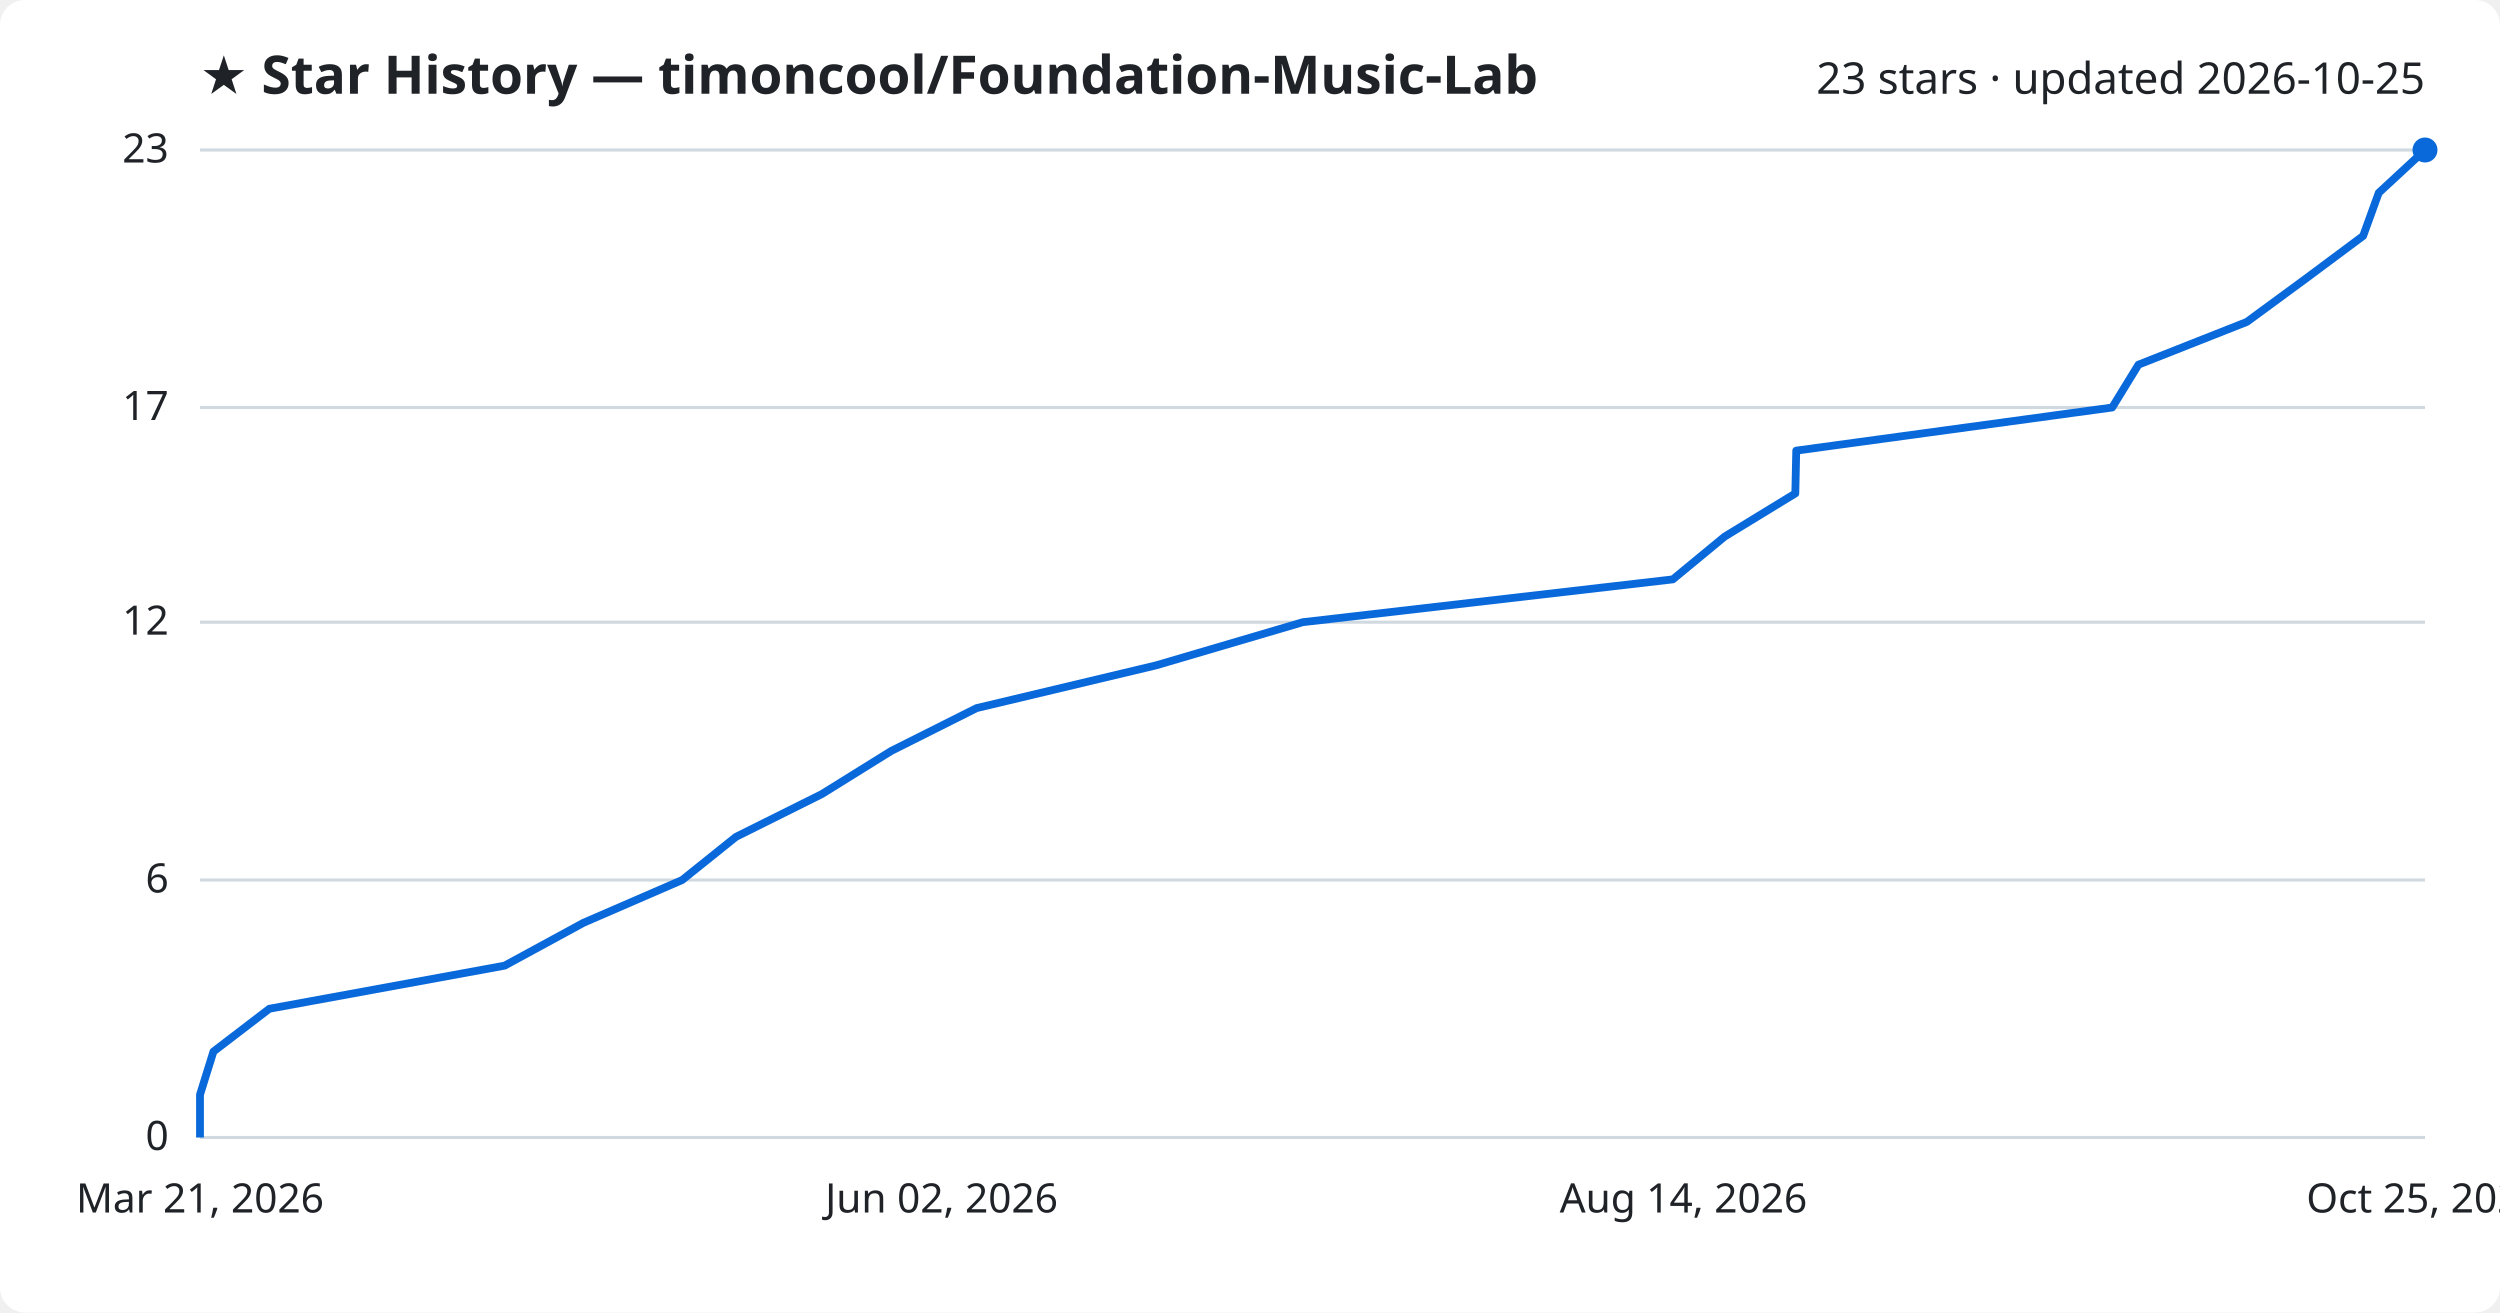
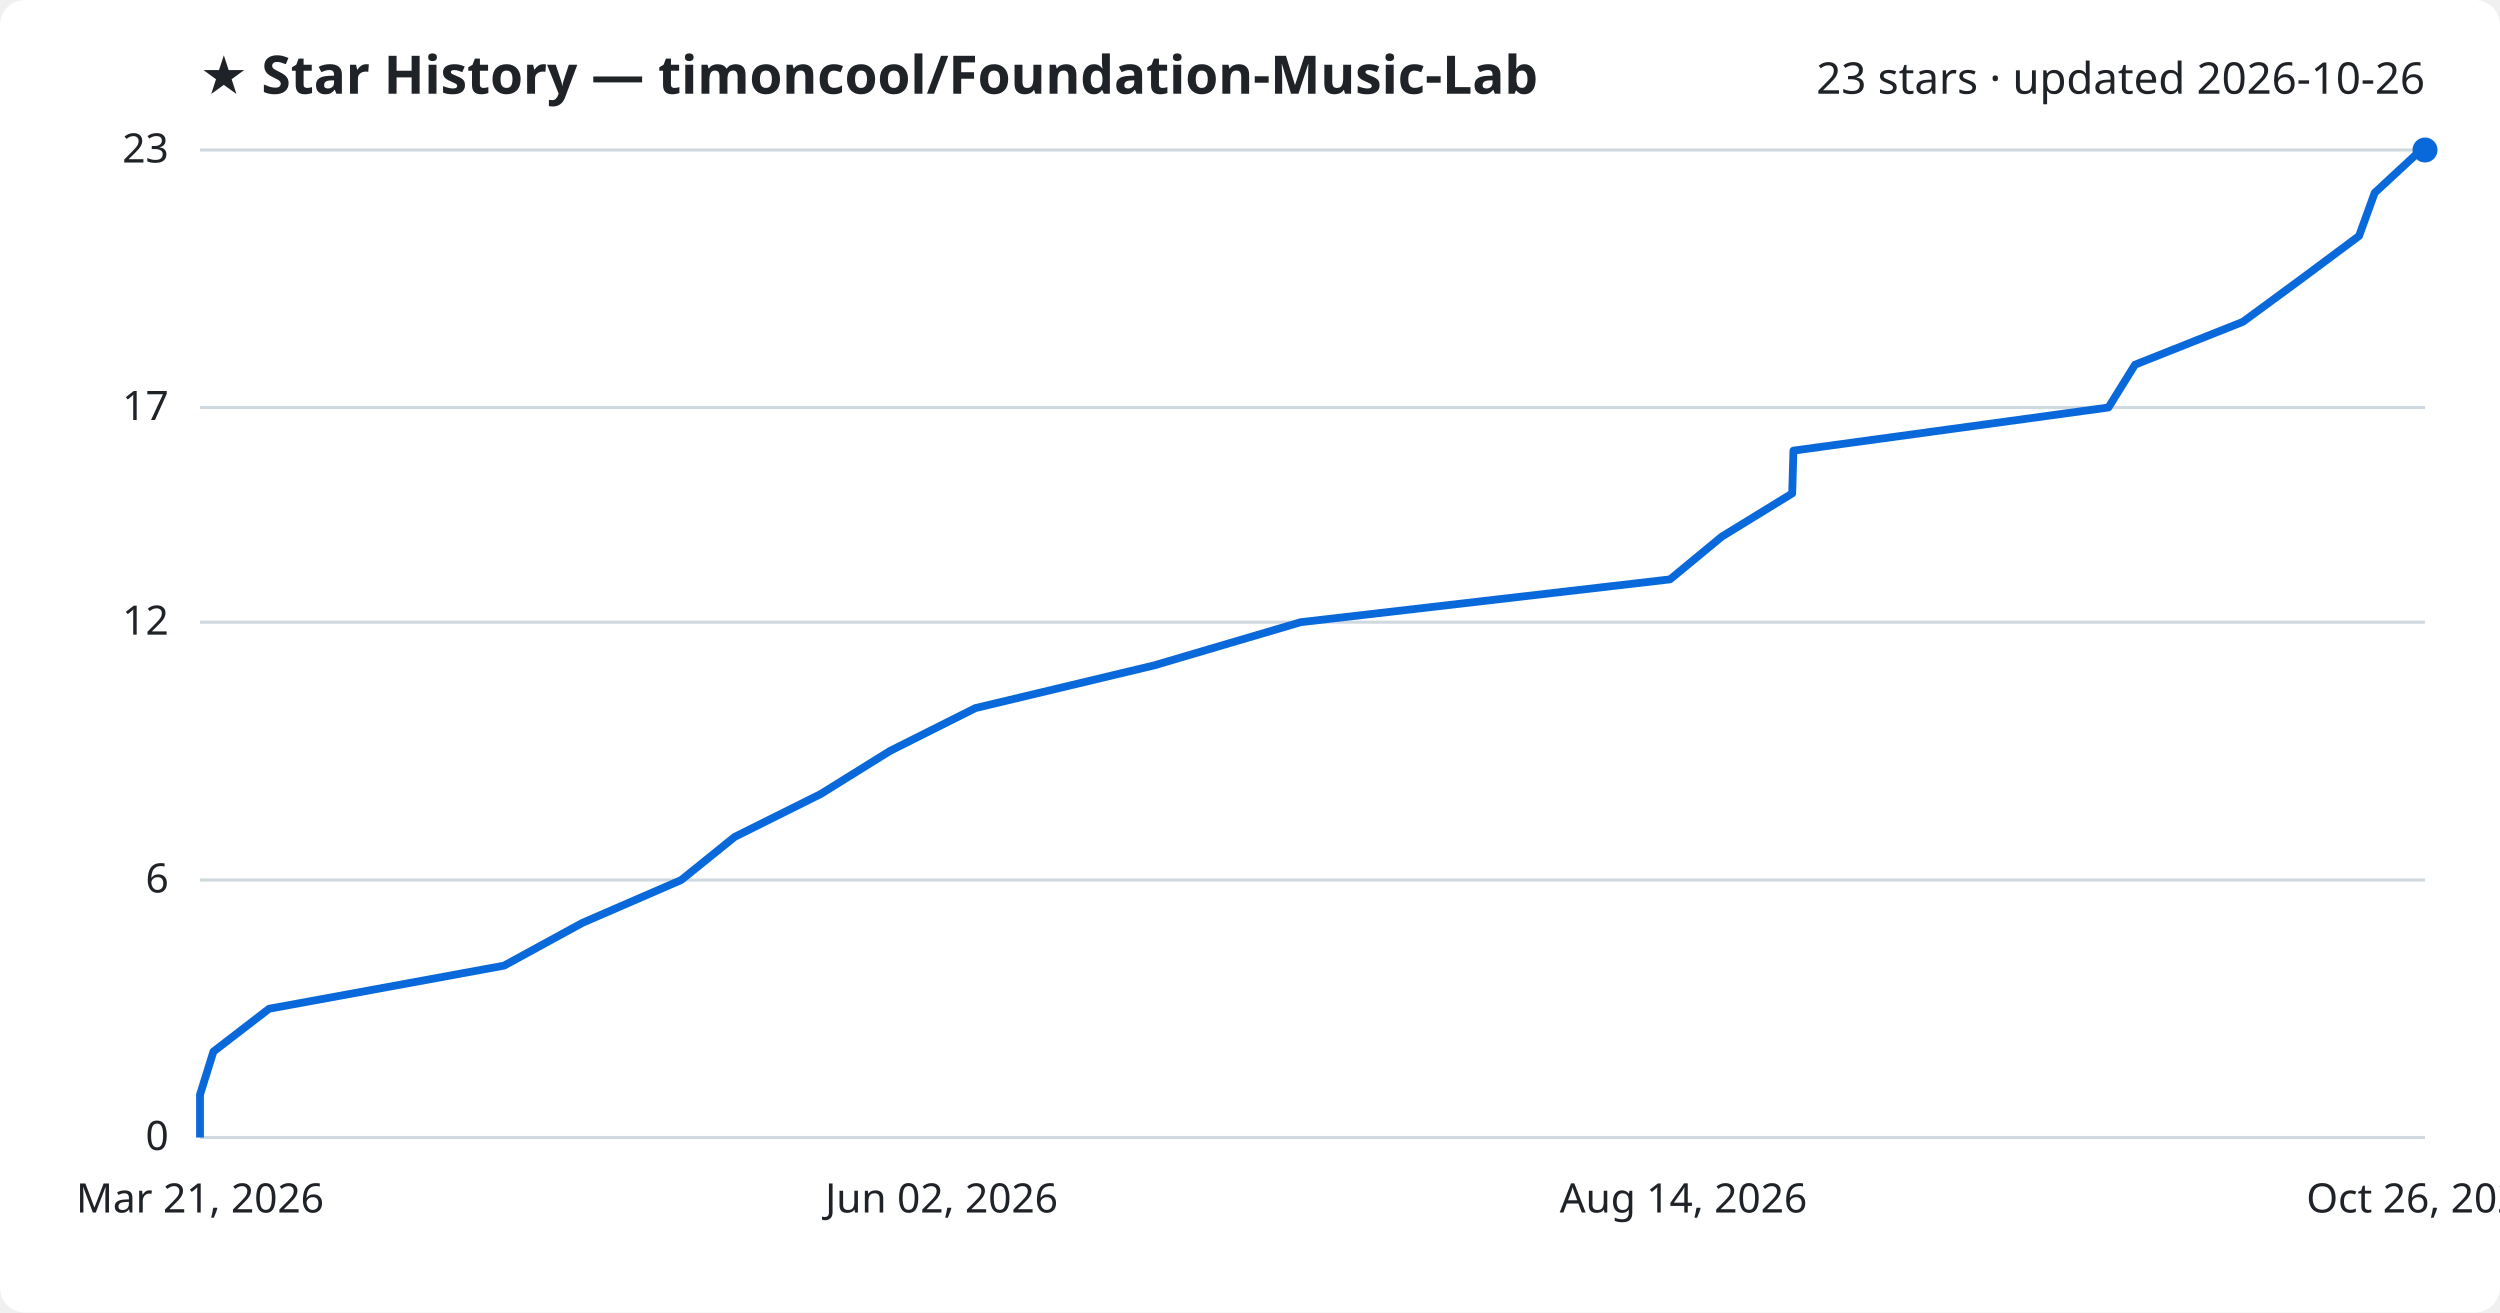
<svg xmlns="http://www.w3.org/2000/svg" viewBox="0 0 800 420" font-family="Segoe UI, sans-serif">
  <rect width="800" height="420" fill="#ffffff" rx="8" />
  <text x="64" y="30" fill="#1f2328" font-size="17" font-weight="700">★ Star History — timoncool/Foundation-Music-Lab</text>
-   <text x="776" y="30" fill="#1f2328" font-size="14" text-anchor="end">23 stars · updated 2026-10-25</text>
+   <text x="776" y="30" fill="#1f2328" font-size="14" text-anchor="end">23 stars · updated 2026-10-26</text>
  <line x1="64" y1="364.0" x2="776" y2="364.0" stroke="#d1d9e0" stroke-width="1" />
  <text x="54" y="368.0" fill="#1f2328" font-size="13" text-anchor="end">0</text>
  <line x1="64" y1="281.6" x2="776" y2="281.6" stroke="#d1d9e0" stroke-width="1" />
  <text x="54" y="285.6" fill="#1f2328" font-size="13" text-anchor="end">6</text>
  <line x1="64" y1="199.1" x2="776" y2="199.1" stroke="#d1d9e0" stroke-width="1" />
  <text x="54" y="203.1" fill="#1f2328" font-size="13" text-anchor="end">12</text>
  <line x1="64" y1="130.4" x2="776" y2="130.4" stroke="#d1d9e0" stroke-width="1" />
  <text x="54" y="134.4" fill="#1f2328" font-size="13" text-anchor="end">17</text>
  <line x1="64" y1="48.0" x2="776" y2="48.0" stroke="#d1d9e0" stroke-width="1" />
  <text x="54" y="52.0" fill="#1f2328" font-size="13" text-anchor="end">23</text>
-   <path d="M64.0,364.0 L64.0,350.3 L68.3,336.5 L86.2,322.8 L161.5,309.0 L186.7,295.3 L218.3,281.6 L235.5,267.8 L263.0,254.1 L285.2,240.3 L312.5,226.6 L370.0,212.9 L416.9,199.1 L535.3,185.4 L551.9,171.7 L574.5,157.9 L574.8,144.2 L675.9,130.4 L684.3,116.7 L719.0,103.0 L737.8,89.2 L756.2,75.5 L761.2,61.7 L776.0,48.0 L776.0,48.0" fill="none" stroke="#0969da" stroke-width="2.5" stroke-linejoin="round" />
+   <path d="M64.0,364.0 L64.0,350.3 L68.3,336.5 L86.1,322.8 L161.3,309.0 L186.4,295.3 L218.0,281.6 L235.1,267.8 L262.6,254.1 L284.8,240.3 L312.1,226.6 L369.4,212.9 L416.2,199.1 L534.4,185.4 L551.0,171.7 L573.5,157.9 L573.9,144.2 L674.7,130.4 L683.2,116.7 L717.7,103.0 L736.5,89.2 L754.9,75.5 L759.9,61.7 L774.7,48.0 L776.0,48.0" fill="none" stroke="#0969da" stroke-width="2.5" stroke-linejoin="round" />
  <circle cx="776.0" cy="48.0" r="4" fill="#0969da" />
  <text x="64.0" y="388" fill="#1f2328" font-size="13" text-anchor="middle">Mar 21, 2026</text>
  <text x="301.3" y="388" fill="#1f2328" font-size="13" text-anchor="middle">Jun 02, 2026</text>
  <text x="538.7" y="388" fill="#1f2328" font-size="13" text-anchor="middle">Aug 14, 2026</text>
-   <text x="776.0" y="388" fill="#1f2328" font-size="13" text-anchor="middle">Oct 25, 2026</text>
+   <text x="776.0" y="388" fill="#1f2328" font-size="13" text-anchor="middle">Oct 26, 2026</text>
</svg>
